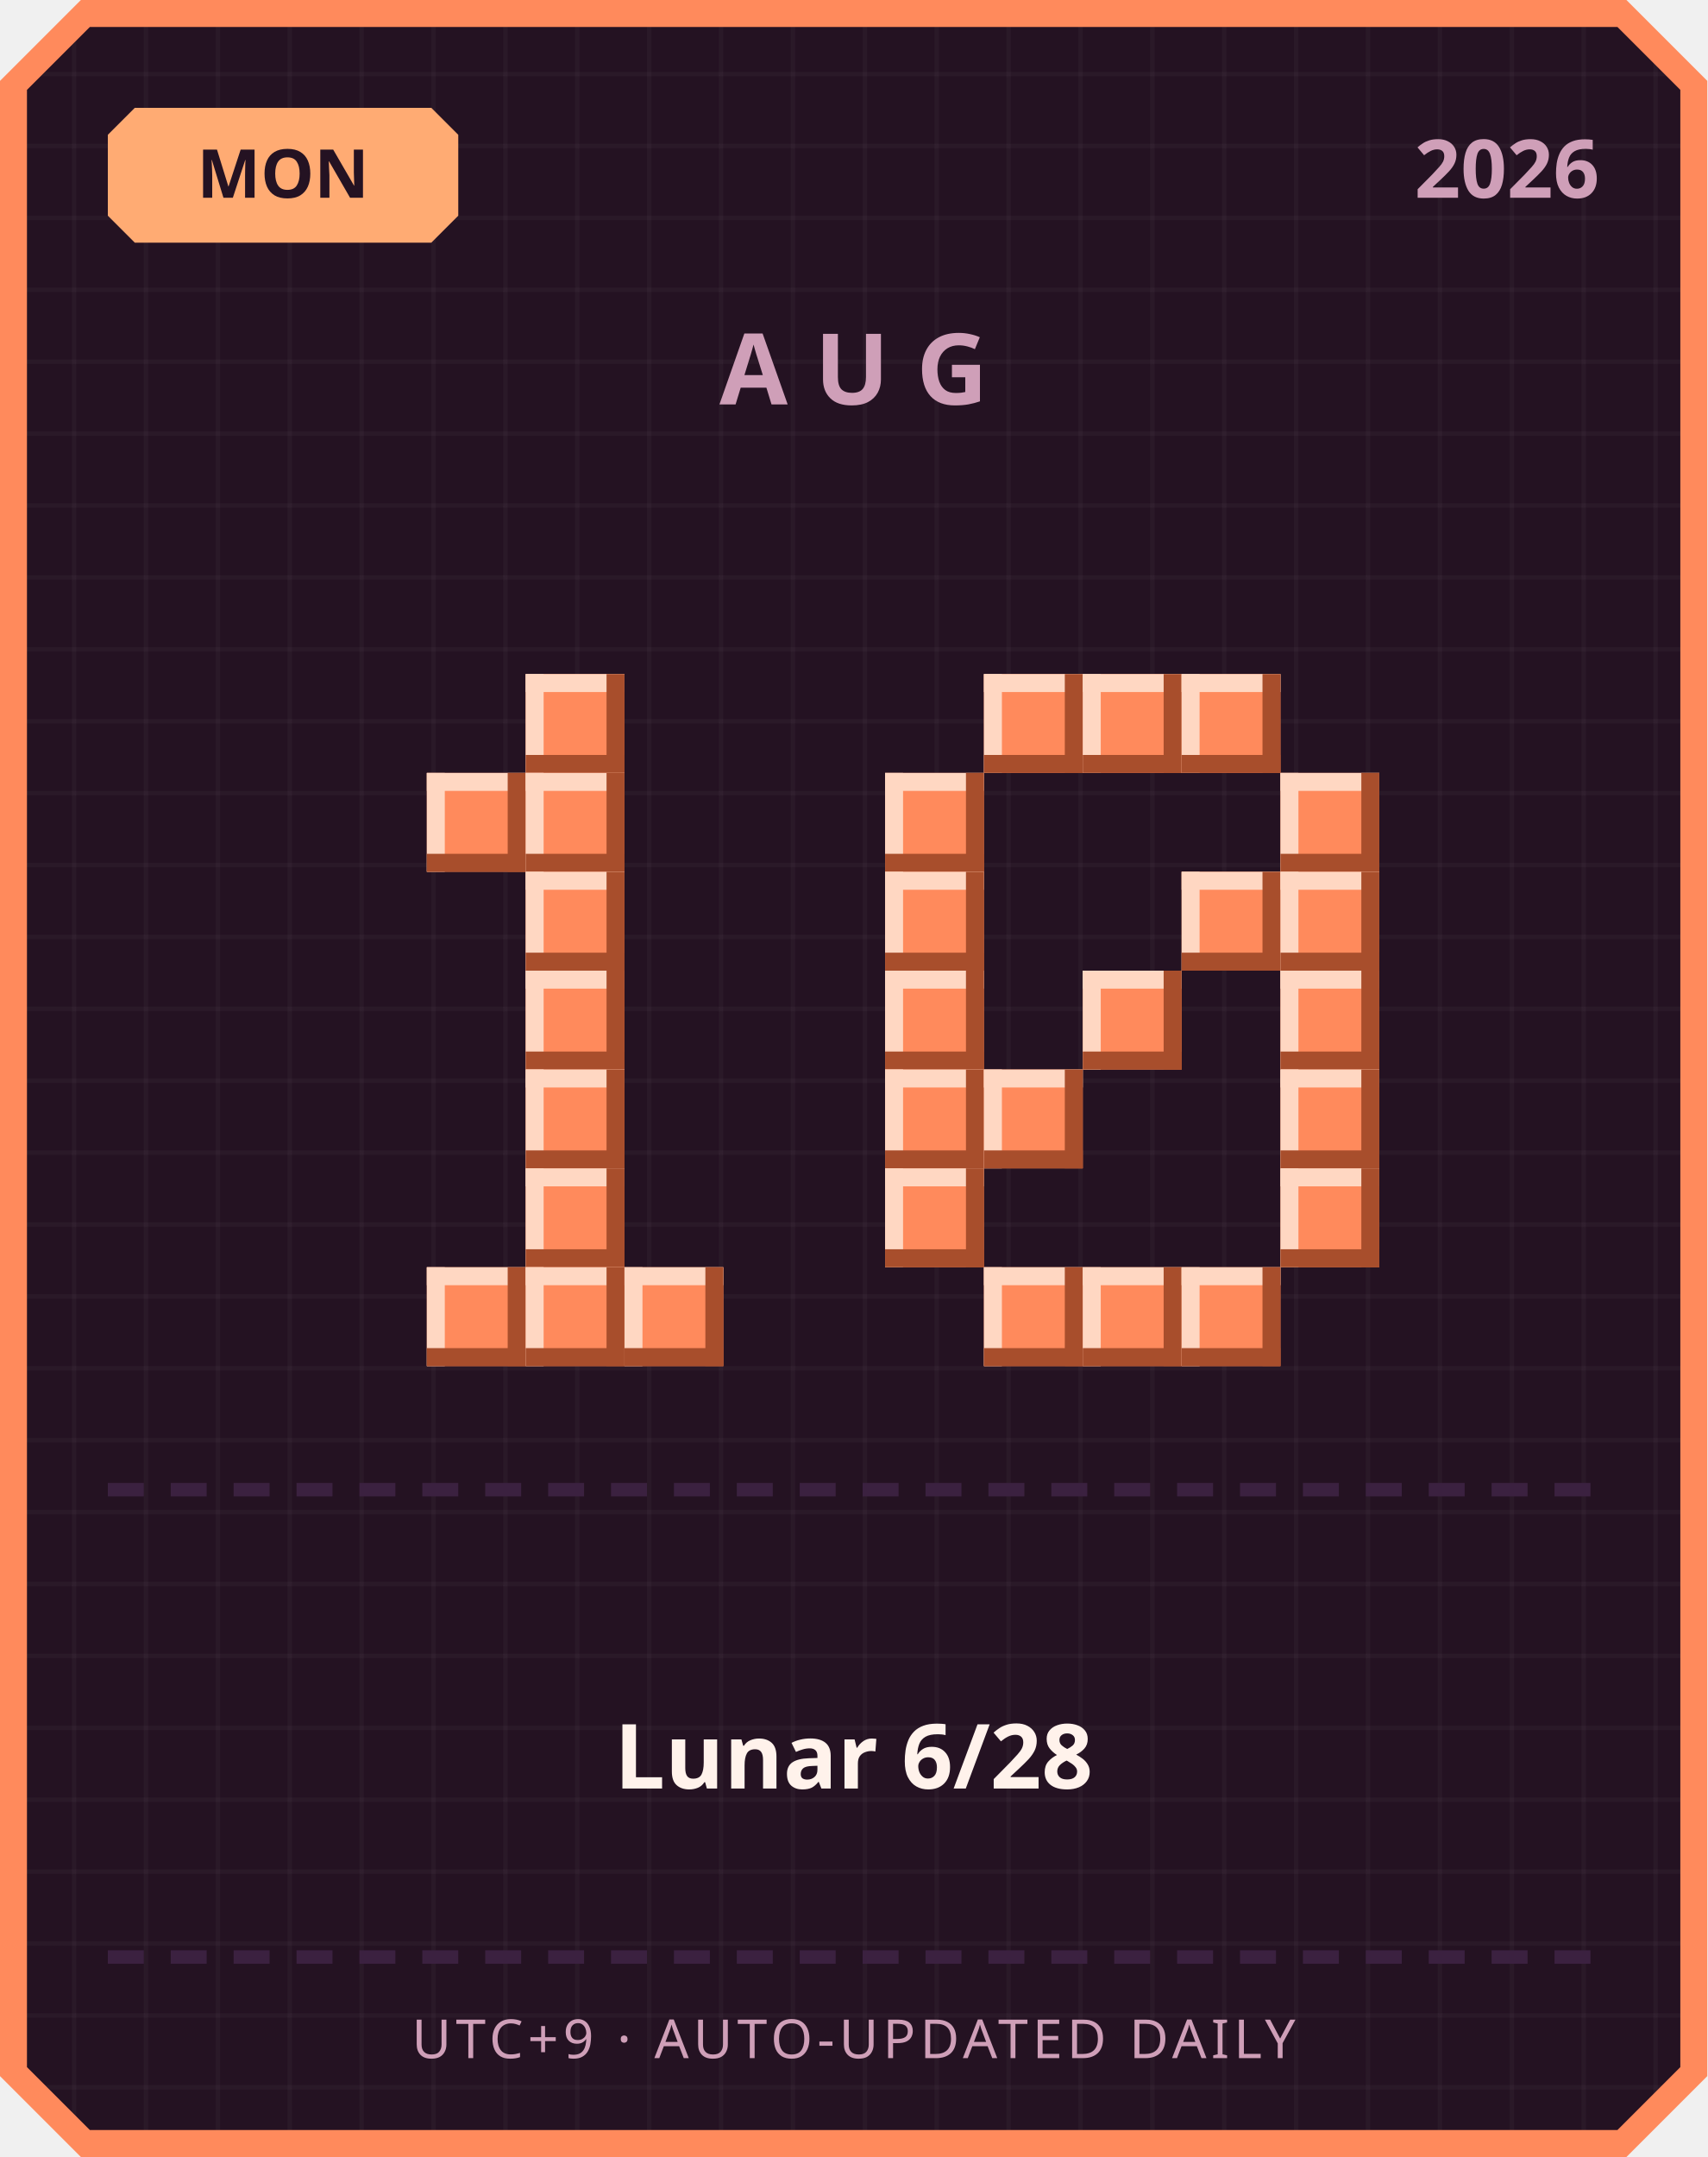
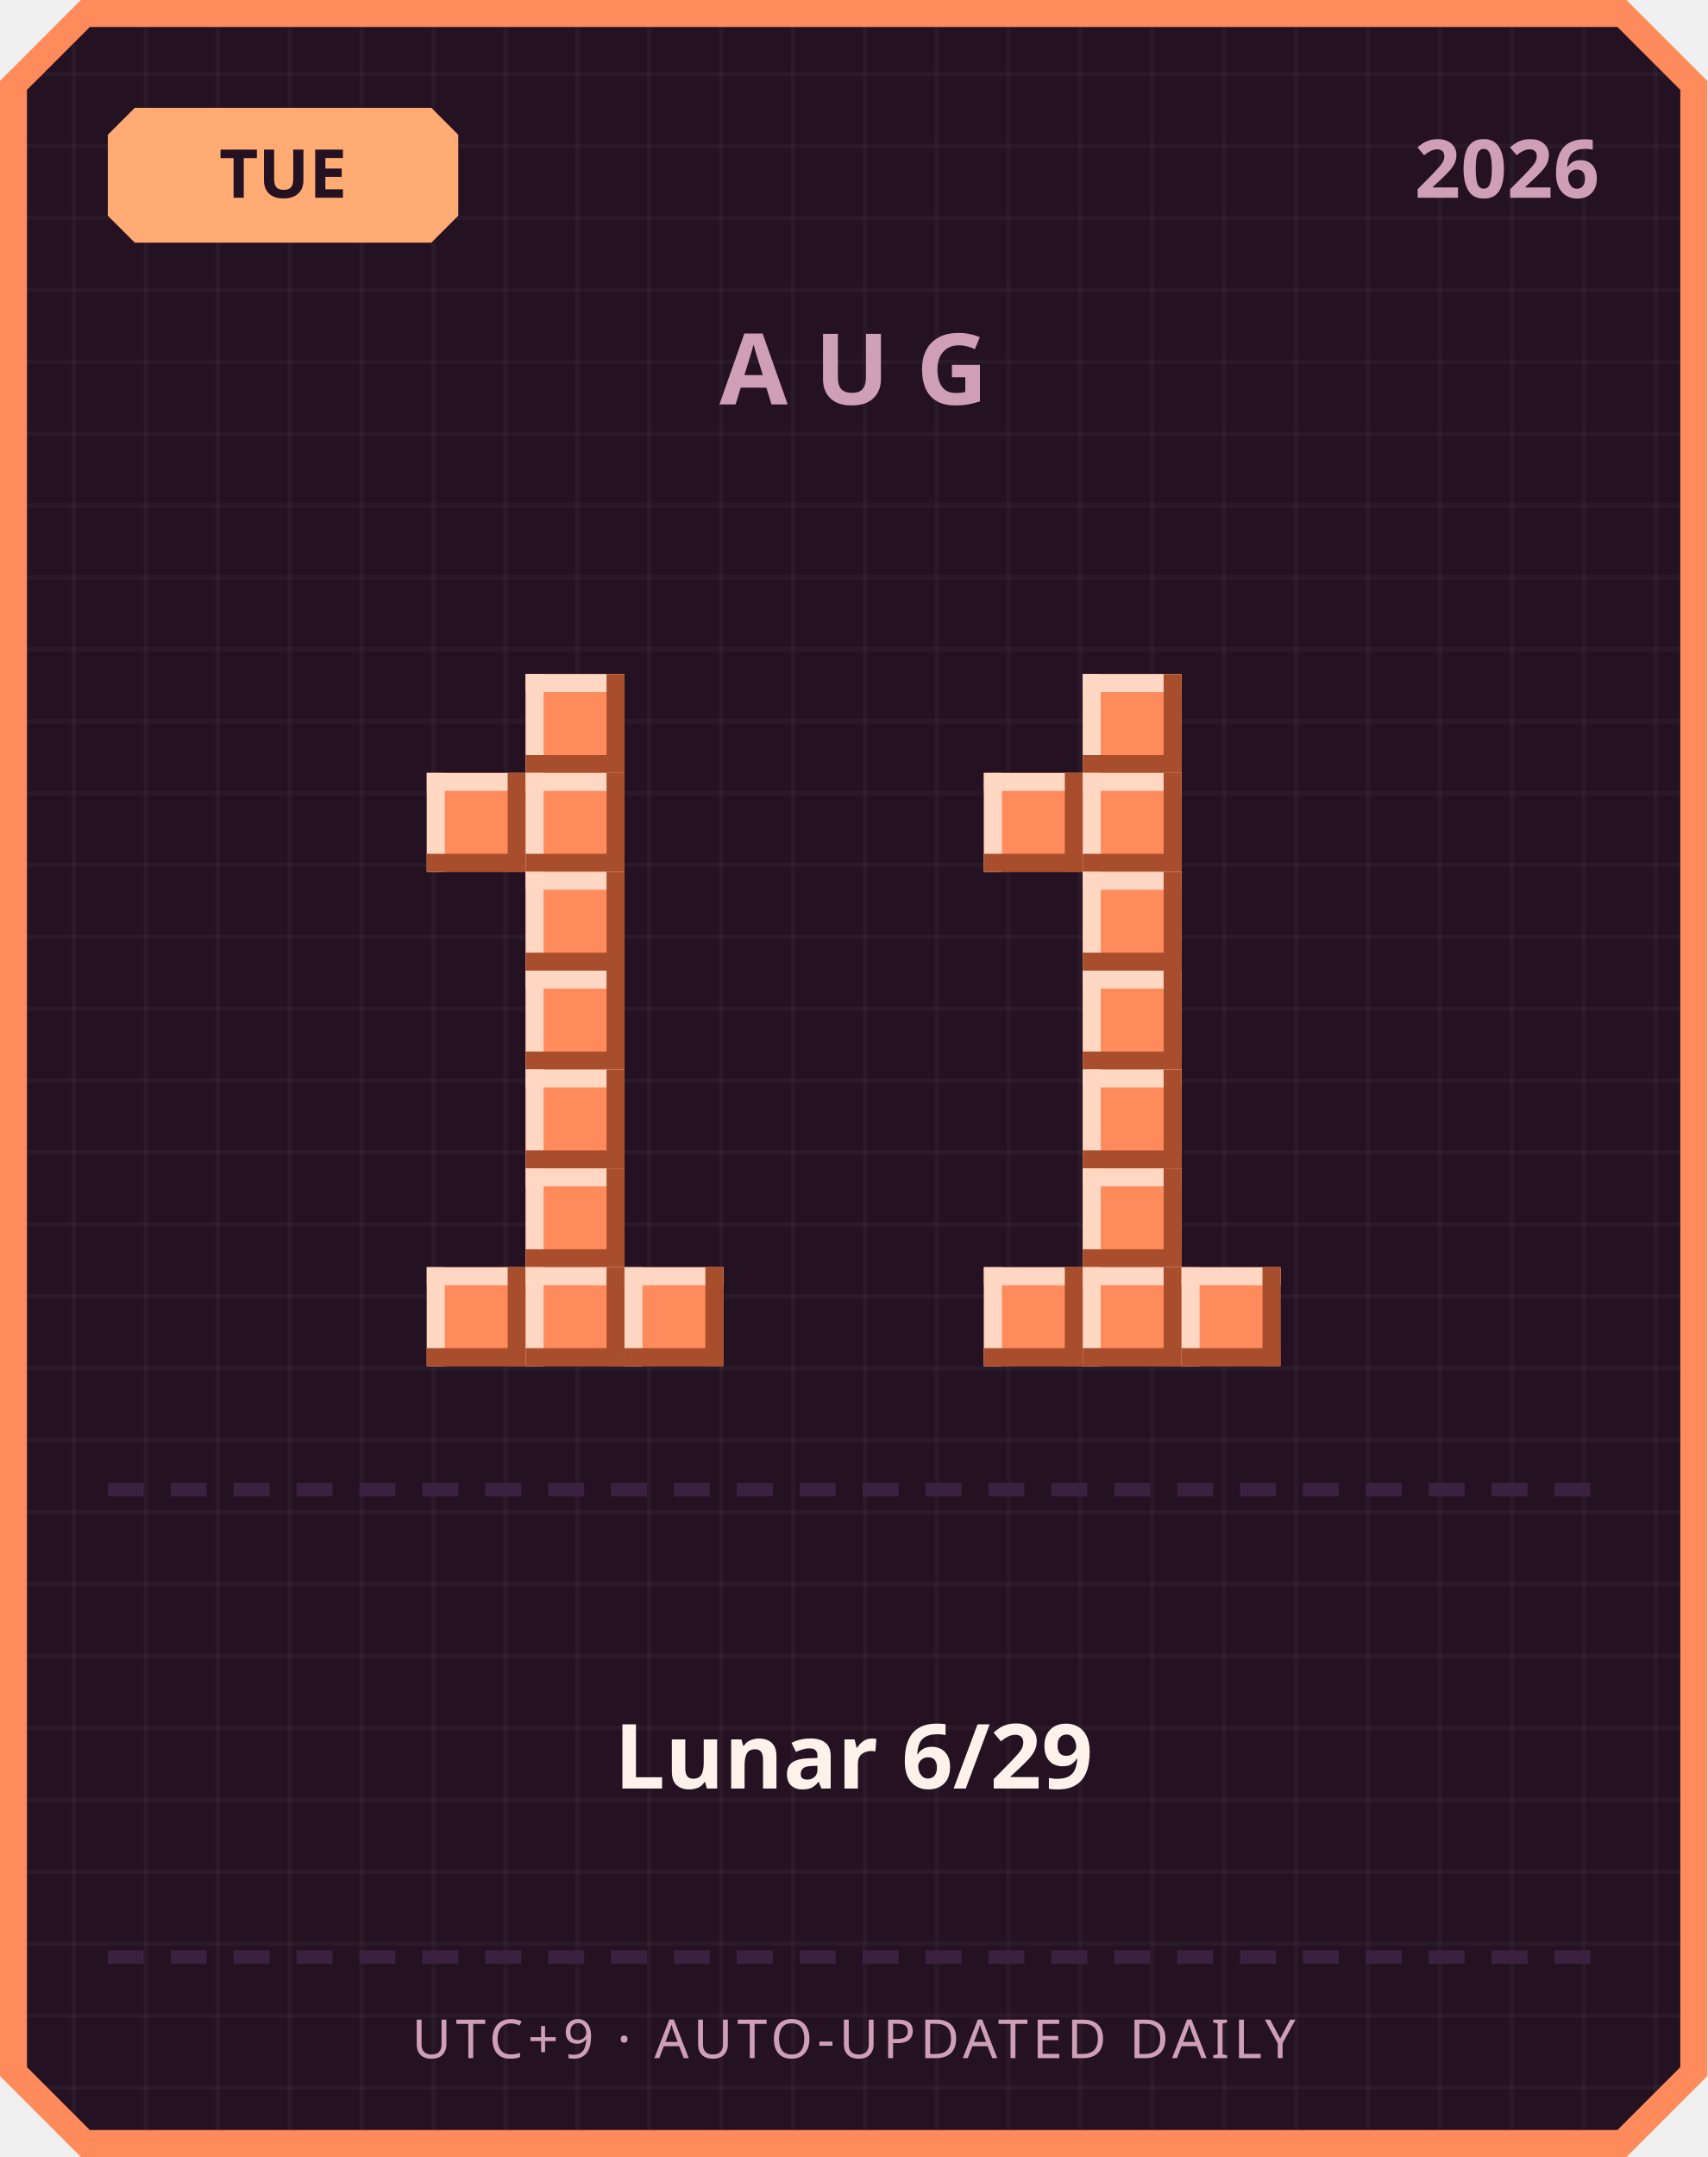
<svg xmlns="http://www.w3.org/2000/svg" width="380" height="480" viewBox="0 0 380 480">
  <defs>
    <pattern id="grid" width="16" height="16" patternUnits="userSpaceOnUse">
      <rect width="16" height="16" fill="#241222" />
      <rect width="1" height="16" fill="#ffffff" opacity="0.03" />
      <rect width="16" height="1" fill="#ffffff" opacity="0.03" />
    </pattern>
  </defs>
  <path d="M 18,0 L 362,0 L 380,18 L 380,462 L 362,480 L 18,480 L 0,462 L 0,18 Z" fill="#ff8a5c" />
  <path d="M 20,6 L 360,6 L 374,20 L 374,460 L 360,474 L 20,474 L 6,460 L 6,20 Z" fill="url(#grid)" />
  <path d="M 30,24 L 96,24 L 102,30 L 102,48 L 96,54 L 30,54 L 24,48 L 24,30 Z" fill="#ffab73" />
-   <text x="63" y="44" text-anchor="middle" font-family="'Segoe UI', sans-serif" font-size="15" font-weight="700" fill="#241222">MON</text>
+   <text x="63" y="44" text-anchor="middle" font-family="'Segoe UI', sans-serif" font-size="15" font-weight="700" fill="#241222">TUE</text>
  <text x="356" y="44" text-anchor="end" font-family="'Segoe UI', sans-serif" font-size="18" font-weight="700" fill="#cf9fb8">2026</text>
  <text x="190" y="90" text-anchor="middle" font-family="'Segoe UI', sans-serif" font-size="22" font-weight="700" letter-spacing="6" fill="#cf9fb8">AUG</text>
  <rect x="117" y="150" width="22" height="22" fill="#ff8a5c" />
  <rect x="117" y="150" width="22" height="4" fill="#ffd7c2" />
  <rect x="117" y="150" width="4" height="22" fill="#ffd7c2" />
  <rect x="117" y="168" width="22" height="4" fill="#a84e2c" />
  <rect x="135" y="150" width="4" height="22" fill="#a84e2c" />
  <rect x="95" y="172" width="22" height="22" fill="#ff8a5c" />
  <rect x="95" y="172" width="22" height="4" fill="#ffd7c2" />
  <rect x="95" y="172" width="4" height="22" fill="#ffd7c2" />
  <rect x="95" y="190" width="22" height="4" fill="#a84e2c" />
  <rect x="113" y="172" width="4" height="22" fill="#a84e2c" />
  <rect x="117" y="172" width="22" height="22" fill="#ff8a5c" />
  <rect x="117" y="172" width="22" height="4" fill="#ffd7c2" />
  <rect x="117" y="172" width="4" height="22" fill="#ffd7c2" />
  <rect x="117" y="190" width="22" height="4" fill="#a84e2c" />
  <rect x="135" y="172" width="4" height="22" fill="#a84e2c" />
  <rect x="117" y="194" width="22" height="22" fill="#ff8a5c" />
  <rect x="117" y="194" width="22" height="4" fill="#ffd7c2" />
  <rect x="117" y="194" width="4" height="22" fill="#ffd7c2" />
  <rect x="117" y="212" width="22" height="4" fill="#a84e2c" />
  <rect x="135" y="194" width="4" height="22" fill="#a84e2c" />
  <rect x="117" y="216" width="22" height="22" fill="#ff8a5c" />
  <rect x="117" y="216" width="22" height="4" fill="#ffd7c2" />
  <rect x="117" y="216" width="4" height="22" fill="#ffd7c2" />
  <rect x="117" y="234" width="22" height="4" fill="#a84e2c" />
  <rect x="135" y="216" width="4" height="22" fill="#a84e2c" />
  <rect x="117" y="238" width="22" height="22" fill="#ff8a5c" />
  <rect x="117" y="238" width="22" height="4" fill="#ffd7c2" />
  <rect x="117" y="238" width="4" height="22" fill="#ffd7c2" />
  <rect x="117" y="256" width="22" height="4" fill="#a84e2c" />
  <rect x="135" y="238" width="4" height="22" fill="#a84e2c" />
  <rect x="117" y="260" width="22" height="22" fill="#ff8a5c" />
  <rect x="117" y="260" width="22" height="4" fill="#ffd7c2" />
  <rect x="117" y="260" width="4" height="22" fill="#ffd7c2" />
  <rect x="117" y="278" width="22" height="4" fill="#a84e2c" />
  <rect x="135" y="260" width="4" height="22" fill="#a84e2c" />
  <rect x="95" y="282" width="22" height="22" fill="#ff8a5c" />
  <rect x="95" y="282" width="22" height="4" fill="#ffd7c2" />
  <rect x="95" y="282" width="4" height="22" fill="#ffd7c2" />
  <rect x="95" y="300" width="22" height="4" fill="#a84e2c" />
  <rect x="113" y="282" width="4" height="22" fill="#a84e2c" />
  <rect x="117" y="282" width="22" height="22" fill="#ff8a5c" />
  <rect x="117" y="282" width="22" height="4" fill="#ffd7c2" />
  <rect x="117" y="282" width="4" height="22" fill="#ffd7c2" />
  <rect x="117" y="300" width="22" height="4" fill="#a84e2c" />
  <rect x="135" y="282" width="4" height="22" fill="#a84e2c" />
  <rect x="139" y="282" width="22" height="22" fill="#ff8a5c" />
  <rect x="139" y="282" width="22" height="4" fill="#ffd7c2" />
  <rect x="139" y="282" width="4" height="22" fill="#ffd7c2" />
  <rect x="139" y="300" width="22" height="4" fill="#a84e2c" />
  <rect x="157" y="282" width="4" height="22" fill="#a84e2c" />
-   <rect x="219" y="150" width="22" height="22" fill="#ff8a5c" />
-   <rect x="219" y="150" width="22" height="4" fill="#ffd7c2" />
-   <rect x="219" y="150" width="4" height="22" fill="#ffd7c2" />
-   <rect x="219" y="168" width="22" height="4" fill="#a84e2c" />
-   <rect x="237" y="150" width="4" height="22" fill="#a84e2c" />
  <rect x="241" y="150" width="22" height="22" fill="#ff8a5c" />
  <rect x="241" y="150" width="22" height="4" fill="#ffd7c2" />
  <rect x="241" y="150" width="4" height="22" fill="#ffd7c2" />
  <rect x="241" y="168" width="22" height="4" fill="#a84e2c" />
  <rect x="259" y="150" width="4" height="22" fill="#a84e2c" />
-   <rect x="263" y="150" width="22" height="22" fill="#ff8a5c" />
-   <rect x="263" y="150" width="22" height="4" fill="#ffd7c2" />
-   <rect x="263" y="150" width="4" height="22" fill="#ffd7c2" />
-   <rect x="263" y="168" width="22" height="4" fill="#a84e2c" />
-   <rect x="281" y="150" width="4" height="22" fill="#a84e2c" />
-   <rect x="197" y="172" width="22" height="22" fill="#ff8a5c" />
-   <rect x="197" y="172" width="22" height="4" fill="#ffd7c2" />
-   <rect x="197" y="172" width="4" height="22" fill="#ffd7c2" />
-   <rect x="197" y="190" width="22" height="4" fill="#a84e2c" />
-   <rect x="215" y="172" width="4" height="22" fill="#a84e2c" />
-   <rect x="285" y="172" width="22" height="22" fill="#ff8a5c" />
-   <rect x="285" y="172" width="22" height="4" fill="#ffd7c2" />
-   <rect x="285" y="172" width="4" height="22" fill="#ffd7c2" />
-   <rect x="285" y="190" width="22" height="4" fill="#a84e2c" />
-   <rect x="303" y="172" width="4" height="22" fill="#a84e2c" />
-   <rect x="197" y="194" width="22" height="22" fill="#ff8a5c" />
-   <rect x="197" y="194" width="22" height="4" fill="#ffd7c2" />
-   <rect x="197" y="194" width="4" height="22" fill="#ffd7c2" />
-   <rect x="197" y="212" width="22" height="4" fill="#a84e2c" />
-   <rect x="215" y="194" width="4" height="22" fill="#a84e2c" />
-   <rect x="263" y="194" width="22" height="22" fill="#ff8a5c" />
-   <rect x="263" y="194" width="22" height="4" fill="#ffd7c2" />
-   <rect x="263" y="194" width="4" height="22" fill="#ffd7c2" />
-   <rect x="263" y="212" width="22" height="4" fill="#a84e2c" />
-   <rect x="281" y="194" width="4" height="22" fill="#a84e2c" />
-   <rect x="285" y="194" width="22" height="22" fill="#ff8a5c" />
-   <rect x="285" y="194" width="22" height="4" fill="#ffd7c2" />
-   <rect x="285" y="194" width="4" height="22" fill="#ffd7c2" />
-   <rect x="285" y="212" width="22" height="4" fill="#a84e2c" />
-   <rect x="303" y="194" width="4" height="22" fill="#a84e2c" />
-   <rect x="197" y="216" width="22" height="22" fill="#ff8a5c" />
-   <rect x="197" y="216" width="22" height="4" fill="#ffd7c2" />
-   <rect x="197" y="216" width="4" height="22" fill="#ffd7c2" />
-   <rect x="197" y="234" width="22" height="4" fill="#a84e2c" />
-   <rect x="215" y="216" width="4" height="22" fill="#a84e2c" />
+   <rect x="219" y="172" width="22" height="22" fill="#ff8a5c" />
+   <rect x="219" y="172" width="22" height="4" fill="#ffd7c2" />
+   <rect x="219" y="172" width="4" height="22" fill="#ffd7c2" />
+   <rect x="219" y="190" width="22" height="4" fill="#a84e2c" />
+   <rect x="237" y="172" width="4" height="22" fill="#a84e2c" />
+   <rect x="241" y="172" width="22" height="22" fill="#ff8a5c" />
+   <rect x="241" y="172" width="22" height="4" fill="#ffd7c2" />
+   <rect x="241" y="172" width="4" height="22" fill="#ffd7c2" />
+   <rect x="241" y="190" width="22" height="4" fill="#a84e2c" />
+   <rect x="259" y="172" width="4" height="22" fill="#a84e2c" />
+   <rect x="241" y="194" width="22" height="22" fill="#ff8a5c" />
+   <rect x="241" y="194" width="22" height="4" fill="#ffd7c2" />
+   <rect x="241" y="194" width="4" height="22" fill="#ffd7c2" />
+   <rect x="241" y="212" width="22" height="4" fill="#a84e2c" />
+   <rect x="259" y="194" width="4" height="22" fill="#a84e2c" />
  <rect x="241" y="216" width="22" height="22" fill="#ff8a5c" />
  <rect x="241" y="216" width="22" height="4" fill="#ffd7c2" />
  <rect x="241" y="216" width="4" height="22" fill="#ffd7c2" />
  <rect x="241" y="234" width="22" height="4" fill="#a84e2c" />
  <rect x="259" y="216" width="4" height="22" fill="#a84e2c" />
-   <rect x="285" y="216" width="22" height="22" fill="#ff8a5c" />
-   <rect x="285" y="216" width="22" height="4" fill="#ffd7c2" />
-   <rect x="285" y="216" width="4" height="22" fill="#ffd7c2" />
-   <rect x="285" y="234" width="22" height="4" fill="#a84e2c" />
-   <rect x="303" y="216" width="4" height="22" fill="#a84e2c" />
-   <rect x="197" y="238" width="22" height="22" fill="#ff8a5c" />
-   <rect x="197" y="238" width="22" height="4" fill="#ffd7c2" />
-   <rect x="197" y="238" width="4" height="22" fill="#ffd7c2" />
-   <rect x="197" y="256" width="22" height="4" fill="#a84e2c" />
-   <rect x="215" y="238" width="4" height="22" fill="#a84e2c" />
-   <rect x="219" y="238" width="22" height="22" fill="#ff8a5c" />
-   <rect x="219" y="238" width="22" height="4" fill="#ffd7c2" />
-   <rect x="219" y="238" width="4" height="22" fill="#ffd7c2" />
-   <rect x="219" y="256" width="22" height="4" fill="#a84e2c" />
-   <rect x="237" y="238" width="4" height="22" fill="#a84e2c" />
-   <rect x="285" y="238" width="22" height="22" fill="#ff8a5c" />
-   <rect x="285" y="238" width="22" height="4" fill="#ffd7c2" />
-   <rect x="285" y="238" width="4" height="22" fill="#ffd7c2" />
-   <rect x="285" y="256" width="22" height="4" fill="#a84e2c" />
-   <rect x="303" y="238" width="4" height="22" fill="#a84e2c" />
-   <rect x="197" y="260" width="22" height="22" fill="#ff8a5c" />
-   <rect x="197" y="260" width="22" height="4" fill="#ffd7c2" />
-   <rect x="197" y="260" width="4" height="22" fill="#ffd7c2" />
-   <rect x="197" y="278" width="22" height="4" fill="#a84e2c" />
-   <rect x="215" y="260" width="4" height="22" fill="#a84e2c" />
-   <rect x="285" y="260" width="22" height="22" fill="#ff8a5c" />
-   <rect x="285" y="260" width="22" height="4" fill="#ffd7c2" />
-   <rect x="285" y="260" width="4" height="22" fill="#ffd7c2" />
-   <rect x="285" y="278" width="22" height="4" fill="#a84e2c" />
-   <rect x="303" y="260" width="4" height="22" fill="#a84e2c" />
+   <rect x="241" y="238" width="22" height="22" fill="#ff8a5c" />
+   <rect x="241" y="238" width="22" height="4" fill="#ffd7c2" />
+   <rect x="241" y="238" width="4" height="22" fill="#ffd7c2" />
+   <rect x="241" y="256" width="22" height="4" fill="#a84e2c" />
+   <rect x="259" y="238" width="4" height="22" fill="#a84e2c" />
+   <rect x="241" y="260" width="22" height="22" fill="#ff8a5c" />
+   <rect x="241" y="260" width="22" height="4" fill="#ffd7c2" />
+   <rect x="241" y="260" width="4" height="22" fill="#ffd7c2" />
+   <rect x="241" y="278" width="22" height="4" fill="#a84e2c" />
+   <rect x="259" y="260" width="4" height="22" fill="#a84e2c" />
  <rect x="219" y="282" width="22" height="22" fill="#ff8a5c" />
  <rect x="219" y="282" width="22" height="4" fill="#ffd7c2" />
  <rect x="219" y="282" width="4" height="22" fill="#ffd7c2" />
  <rect x="219" y="300" width="22" height="4" fill="#a84e2c" />
  <rect x="237" y="282" width="4" height="22" fill="#a84e2c" />
  <rect x="241" y="282" width="22" height="22" fill="#ff8a5c" />
  <rect x="241" y="282" width="22" height="4" fill="#ffd7c2" />
  <rect x="241" y="282" width="4" height="22" fill="#ffd7c2" />
  <rect x="241" y="300" width="22" height="4" fill="#a84e2c" />
  <rect x="259" y="282" width="4" height="22" fill="#a84e2c" />
  <rect x="263" y="282" width="22" height="22" fill="#ff8a5c" />
  <rect x="263" y="282" width="22" height="4" fill="#ffd7c2" />
  <rect x="263" y="282" width="4" height="22" fill="#ffd7c2" />
  <rect x="263" y="300" width="22" height="4" fill="#a84e2c" />
  <rect x="281" y="282" width="4" height="22" fill="#a84e2c" />
  <rect x="24" y="330" width="8" height="3" fill="#3b2140" />
  <rect x="38" y="330" width="8" height="3" fill="#3b2140" />
  <rect x="52" y="330" width="8" height="3" fill="#3b2140" />
  <rect x="66" y="330" width="8" height="3" fill="#3b2140" />
  <rect x="80" y="330" width="8" height="3" fill="#3b2140" />
  <rect x="94" y="330" width="8" height="3" fill="#3b2140" />
  <rect x="108" y="330" width="8" height="3" fill="#3b2140" />
  <rect x="122" y="330" width="8" height="3" fill="#3b2140" />
  <rect x="136" y="330" width="8" height="3" fill="#3b2140" />
  <rect x="150" y="330" width="8" height="3" fill="#3b2140" />
  <rect x="164" y="330" width="8" height="3" fill="#3b2140" />
  <rect x="178" y="330" width="8" height="3" fill="#3b2140" />
  <rect x="192" y="330" width="8" height="3" fill="#3b2140" />
  <rect x="206" y="330" width="8" height="3" fill="#3b2140" />
  <rect x="220" y="330" width="8" height="3" fill="#3b2140" />
  <rect x="234" y="330" width="8" height="3" fill="#3b2140" />
  <rect x="248" y="330" width="8" height="3" fill="#3b2140" />
  <rect x="262" y="330" width="8" height="3" fill="#3b2140" />
  <rect x="276" y="330" width="8" height="3" fill="#3b2140" />
  <rect x="290" y="330" width="8" height="3" fill="#3b2140" />
  <rect x="304" y="330" width="8" height="3" fill="#3b2140" />
  <rect x="318" y="330" width="8" height="3" fill="#3b2140" />
  <rect x="332" y="330" width="8" height="3" fill="#3b2140" />
  <rect x="346" y="330" width="8" height="3" fill="#3b2140" />
-   <text x="190" y="398" text-anchor="middle" font-family="'Segoe UI', 'Microsoft JhengHei', sans-serif" font-size="20" font-weight="700" fill="#fff2eb">Lunar 6/28</text>
+   <text x="190" y="398" text-anchor="middle" font-family="'Segoe UI', 'Microsoft JhengHei', sans-serif" font-size="20" font-weight="700" fill="#fff2eb">Lunar 6/29</text>
  <rect x="24" y="434" width="8" height="3" fill="#3b2140" />
  <rect x="38" y="434" width="8" height="3" fill="#3b2140" />
  <rect x="52" y="434" width="8" height="3" fill="#3b2140" />
  <rect x="66" y="434" width="8" height="3" fill="#3b2140" />
  <rect x="80" y="434" width="8" height="3" fill="#3b2140" />
  <rect x="94" y="434" width="8" height="3" fill="#3b2140" />
  <rect x="108" y="434" width="8" height="3" fill="#3b2140" />
  <rect x="122" y="434" width="8" height="3" fill="#3b2140" />
  <rect x="136" y="434" width="8" height="3" fill="#3b2140" />
  <rect x="150" y="434" width="8" height="3" fill="#3b2140" />
  <rect x="164" y="434" width="8" height="3" fill="#3b2140" />
  <rect x="178" y="434" width="8" height="3" fill="#3b2140" />
  <rect x="192" y="434" width="8" height="3" fill="#3b2140" />
  <rect x="206" y="434" width="8" height="3" fill="#3b2140" />
  <rect x="220" y="434" width="8" height="3" fill="#3b2140" />
  <rect x="234" y="434" width="8" height="3" fill="#3b2140" />
  <rect x="248" y="434" width="8" height="3" fill="#3b2140" />
  <rect x="262" y="434" width="8" height="3" fill="#3b2140" />
  <rect x="276" y="434" width="8" height="3" fill="#3b2140" />
  <rect x="290" y="434" width="8" height="3" fill="#3b2140" />
  <rect x="304" y="434" width="8" height="3" fill="#3b2140" />
  <rect x="318" y="434" width="8" height="3" fill="#3b2140" />
  <rect x="332" y="434" width="8" height="3" fill="#3b2140" />
  <rect x="346" y="434" width="8" height="3" fill="#3b2140" />
  <text x="190" y="458" text-anchor="middle" font-family="'Segoe UI', sans-serif" font-size="12" letter-spacing="1" fill="#cf9fb8">UTC+9 · AUTO-UPDATED DAILY</text>
</svg>
